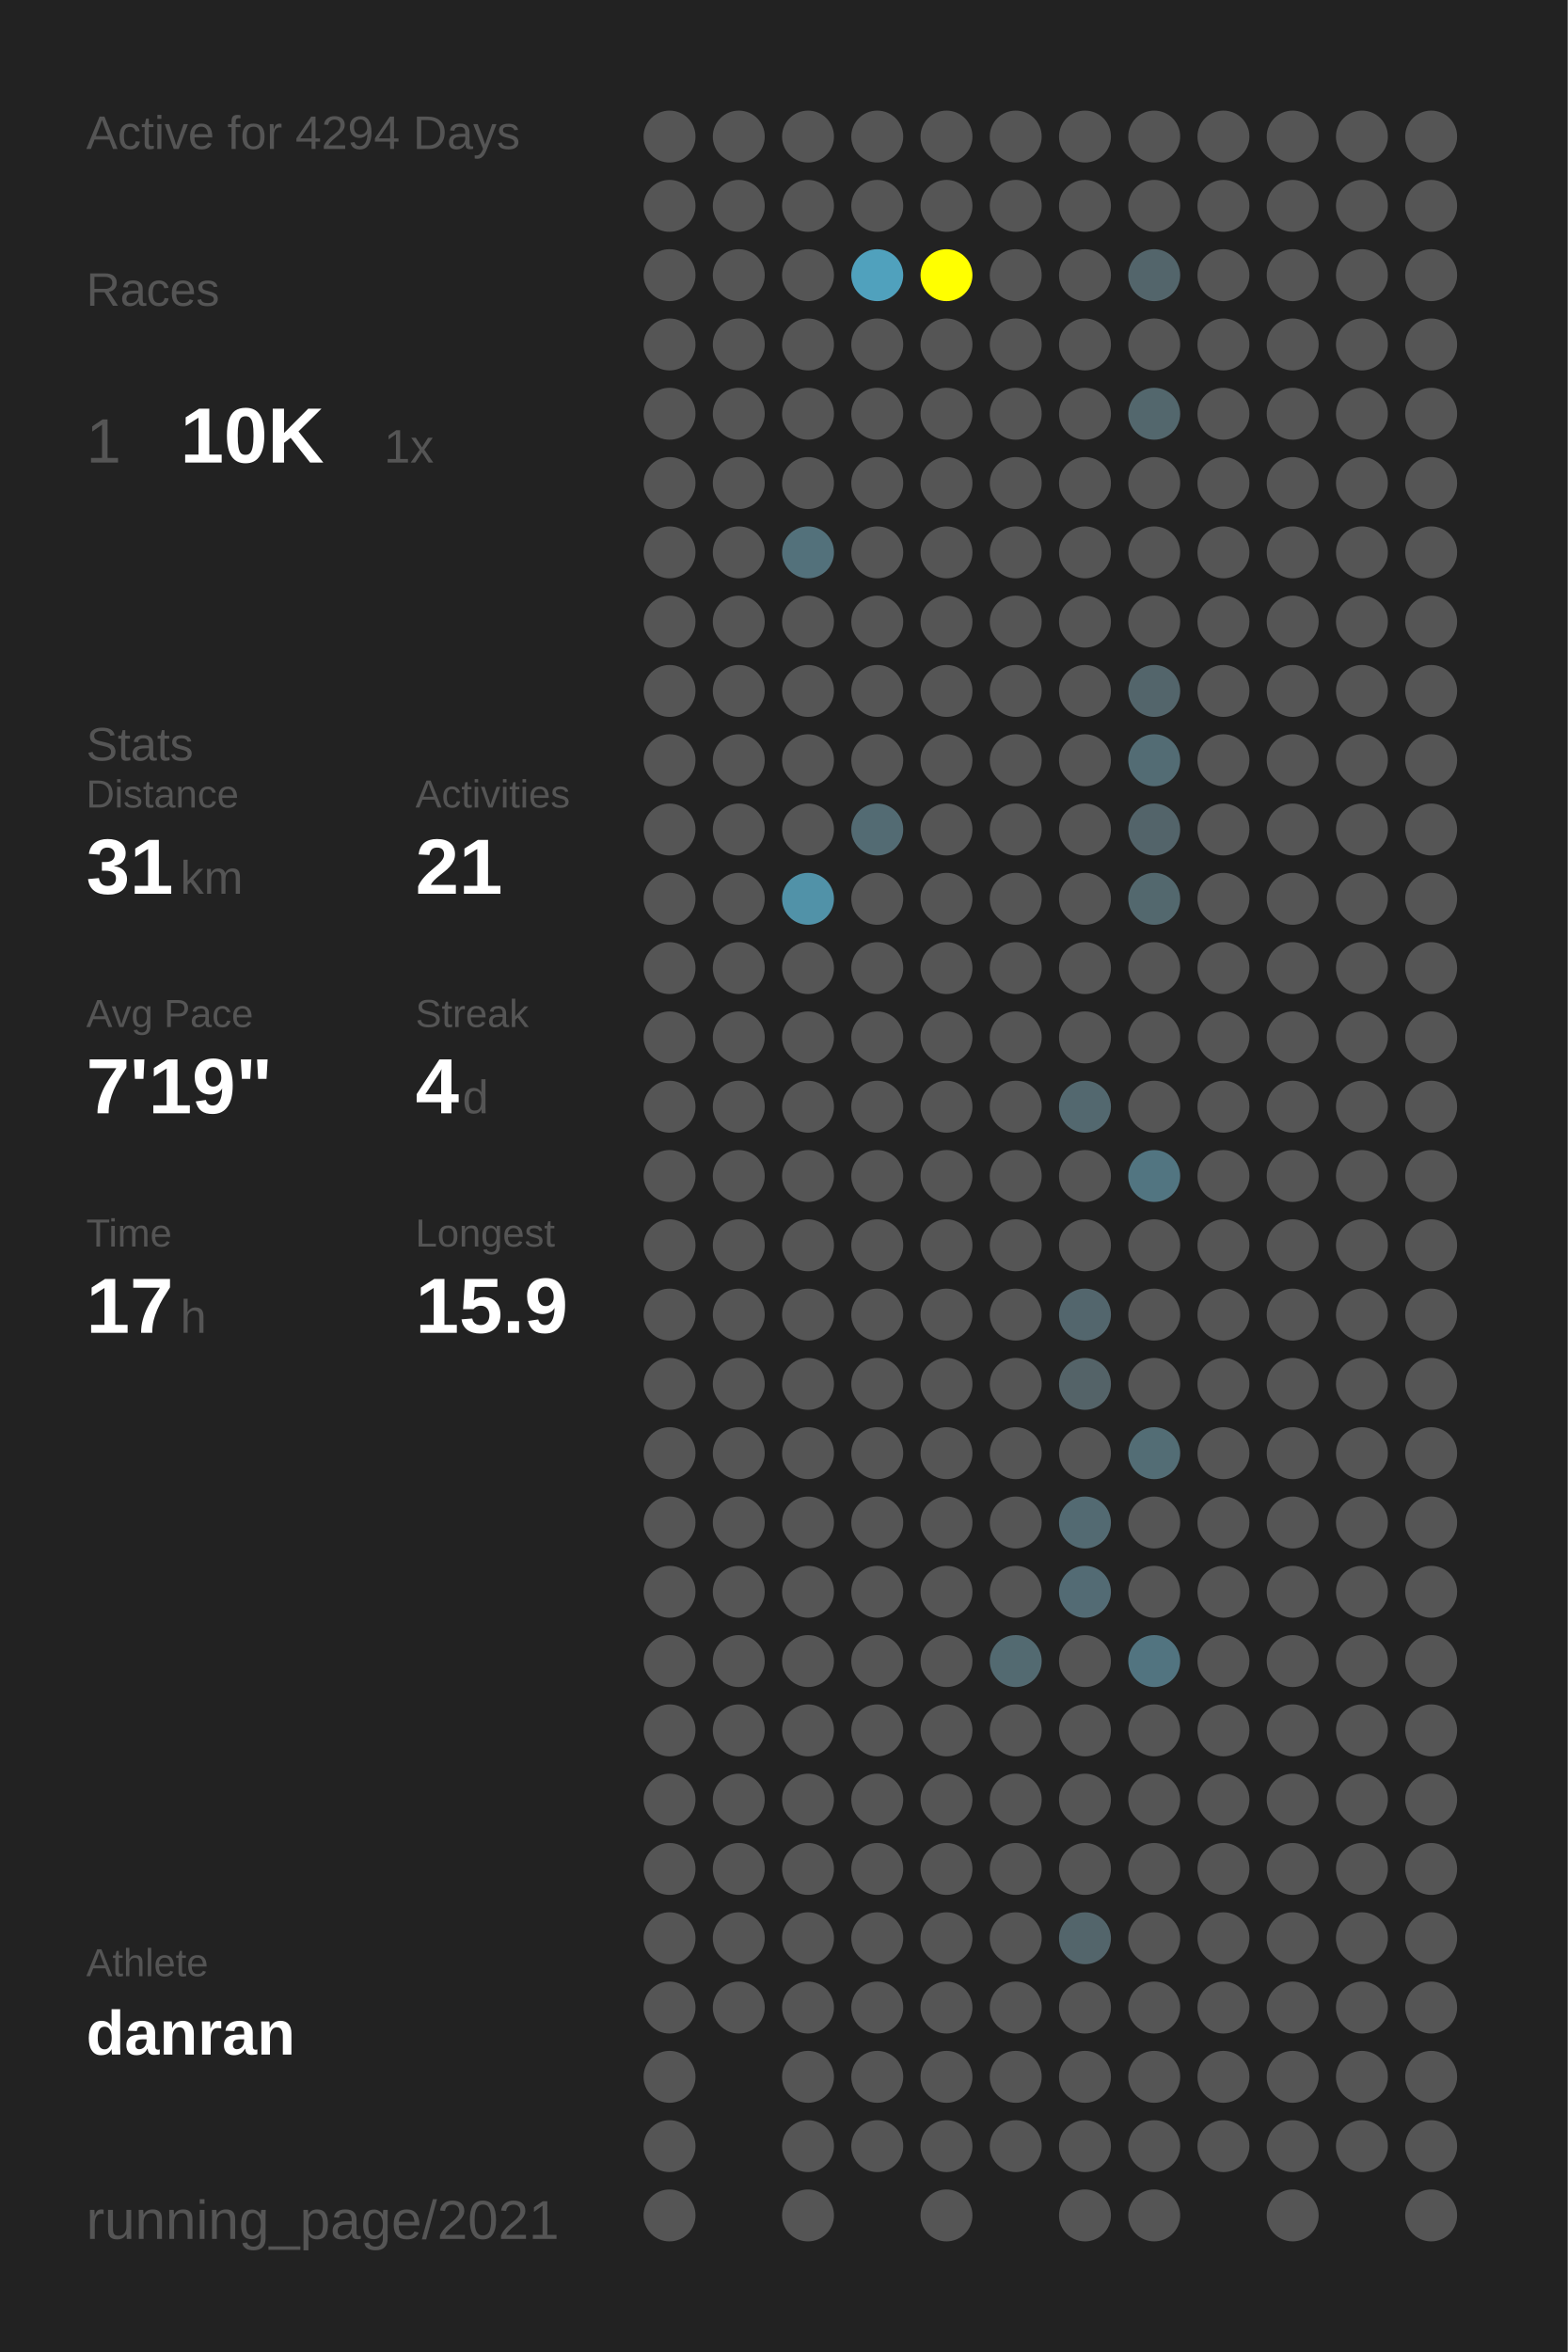
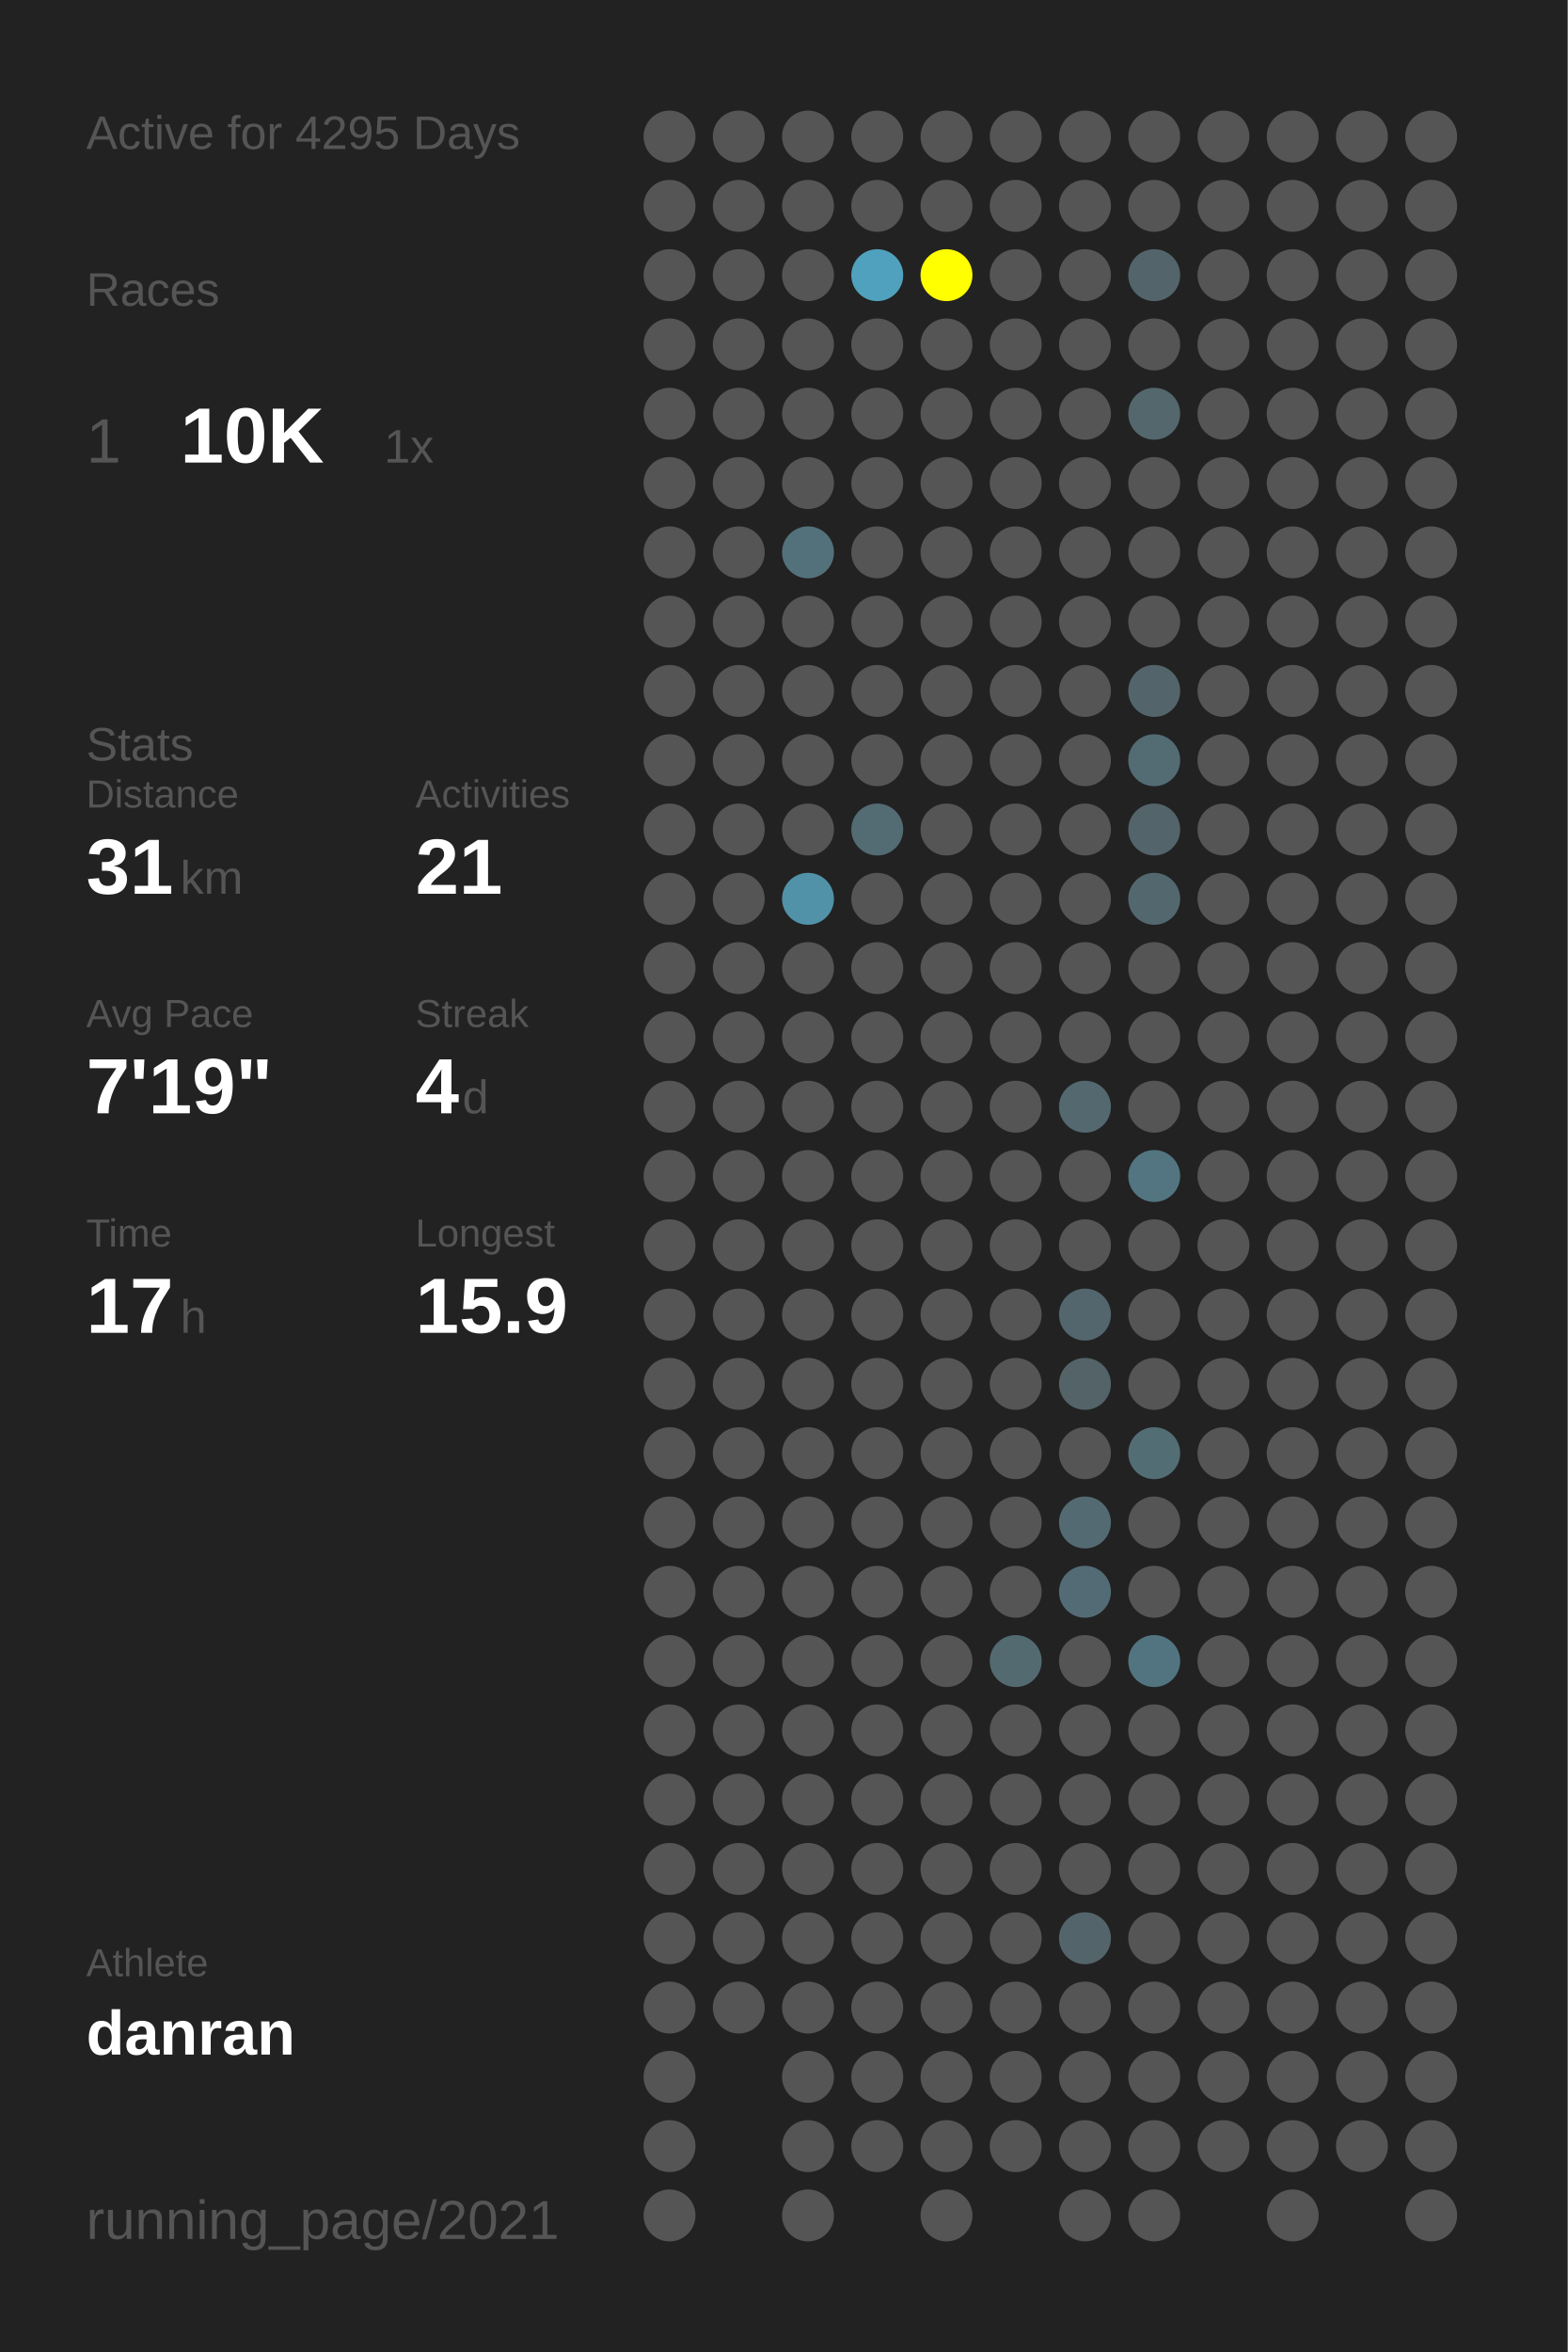
<svg xmlns="http://www.w3.org/2000/svg" baseProfile="full" height="300mm" version="1.1" viewBox="0,0,200,300" width="200mm">
  <defs />
  <rect fill="#222222" height="300" width="200" x="0" y="0" />
-   <text fill="#555555" style="font-size:6px; font-family:Arial;" x="11" y="19">Active for 4294 Days</text>
+   <text fill="#555555" style="font-size:6px; font-family:Arial;" x="11" y="19">Active for 4295 Days</text>
  <text fill="#555555" style="font-size:6px; font-family:Arial;" x="11" y="39">Races</text>
  <text fill="#555555" style="font-size:8px; font-family:Arial;" x="11" y="59">1</text>
  <text fill="#FFFFFF" style="font-size:10px; font-family:Arial; font-weight:bold;" x="23" y="59">10K</text>
  <text fill="#555555" style="font-size:6px; font-family:Arial;" x="49" y="59">1x</text>
  <text fill="#555555" style="font-size:6px; font-family:Arial;" x="11" y="97">Stats</text>
  <text fill="#555555" style="font-size:5px; font-family:Arial;" x="11" y="103">Distance</text>
  <text fill="#FFFFFF" style="font-size:10px; font-family:Arial; font-weight:bold;" x="11" y="114">31</text>
  <text fill="#555555" style="font-size:6px; font-family:Arial;" x="23" y="114">km</text>
  <text fill="#555555" style="font-size:5px; font-family:Arial;" x="53" y="103">Activities</text>
  <text fill="#FFFFFF" style="font-size:10px; font-family:Arial; font-weight:bold;" x="53" y="114">21</text>
  <text fill="#555555" style="font-size:5px; font-family:Arial;" x="11" y="131">Avg Pace</text>
  <text fill="#FFFFFF" style="font-size:10px; font-family:Arial; font-weight:bold;" x="11" y="142">7'19"</text>
  <text fill="#555555" style="font-size:5px; font-family:Arial;" x="53" y="131">Streak</text>
  <text fill="#FFFFFF" style="font-size:10px; font-family:Arial; font-weight:bold;" x="53" y="142">4</text>
  <text fill="#555555" style="font-size:6px; font-family:Arial;" x="59" y="142">d</text>
  <text fill="#555555" style="font-size:5px; font-family:Arial;" x="11" y="159">Time</text>
  <text fill="#FFFFFF" style="font-size:10px; font-family:Arial; font-weight:bold;" x="11" y="170">17</text>
  <text fill="#555555" style="font-size:6px; font-family:Arial;" x="23" y="170">h</text>
  <text fill="#555555" style="font-size:5px; font-family:Arial;" x="53" y="159">Longest</text>
  <text fill="#FFFFFF" style="font-size:10px; font-family:Arial; font-weight:bold;" x="53" y="170">15.9</text>
  <text fill="#555555" style="font-size:5px; font-family:Arial;" x="11" y="252.065">Athlete</text>
  <text fill="#FFFFFF" style="font-size:8px; font-family:Arial; font-weight:bold;" x="11" y="262.065">danran</text>
  <text fill="#555555" style="font-size:7px; font-family:Arial;" x="11" y="285.581">running_page/2021</text>
  <circle cx="85.417" cy="17.419" fill="#555555" r="3.312" />
  <circle cx="85.417" cy="26.258" fill="#555555" r="3.312" />
  <circle cx="85.417" cy="35.097" fill="#555555" r="3.312" />
  <circle cx="85.417" cy="43.935" fill="#555555" r="3.312" />
  <circle cx="85.417" cy="52.774" fill="#555555" r="3.312" />
  <circle cx="85.417" cy="61.613" fill="#555555" r="3.312" />
  <circle cx="85.417" cy="70.452" fill="#555555" r="3.312" />
  <circle cx="85.417" cy="79.29" fill="#555555" r="3.312" />
  <circle cx="85.417" cy="88.129" fill="#555555" r="3.312" />
  <circle cx="85.417" cy="96.968" fill="#555555" r="3.312" />
  <circle cx="85.417" cy="105.806" fill="#555555" r="3.312" />
  <circle cx="85.417" cy="114.645" fill="#555555" r="3.312" />
  <circle cx="85.417" cy="123.484" fill="#555555" r="3.312" />
  <circle cx="85.417" cy="132.323" fill="#555555" r="3.312" />
  <circle cx="85.417" cy="141.161" fill="#555555" r="3.312" />
  <circle cx="85.417" cy="150" fill="#555555" r="3.312" />
  <circle cx="85.417" cy="158.839" fill="#555555" r="3.312" />
  <circle cx="85.417" cy="167.677" fill="#555555" r="3.312" />
  <circle cx="85.417" cy="176.516" fill="#555555" r="3.312" />
  <circle cx="85.417" cy="185.355" fill="#555555" r="3.312" />
  <circle cx="85.417" cy="194.194" fill="#555555" r="3.312" />
  <circle cx="85.417" cy="203.032" fill="#555555" r="3.312" />
  <circle cx="85.417" cy="211.871" fill="#555555" r="3.312" />
  <circle cx="85.417" cy="220.71" fill="#555555" r="3.312" />
  <circle cx="85.417" cy="229.548" fill="#555555" r="3.312" />
  <circle cx="85.417" cy="238.387" fill="#555555" r="3.312" />
  <circle cx="85.417" cy="247.226" fill="#555555" r="3.312" />
  <circle cx="85.417" cy="256.065" fill="#555555" r="3.312" />
  <circle cx="85.417" cy="264.903" fill="#555555" r="3.312" />
  <circle cx="85.417" cy="273.742" fill="#555555" r="3.312" />
  <circle cx="85.417" cy="282.581" fill="#555555" r="3.312" />
  <circle cx="94.25" cy="17.419" fill="#555555" r="3.312" />
  <circle cx="94.25" cy="26.258" fill="#555555" r="3.312" />
  <circle cx="94.25" cy="35.097" fill="#555555" r="3.312" />
  <circle cx="94.25" cy="43.935" fill="#555555" r="3.312" />
  <circle cx="94.25" cy="52.774" fill="#555555" r="3.312" />
  <circle cx="94.25" cy="61.613" fill="#555555" r="3.312" />
  <circle cx="94.25" cy="70.452" fill="#555555" r="3.312" />
  <circle cx="94.25" cy="79.29" fill="#555555" r="3.312" />
  <circle cx="94.25" cy="88.129" fill="#555555" r="3.312" />
  <circle cx="94.25" cy="96.968" fill="#555555" r="3.312" />
  <circle cx="94.25" cy="105.806" fill="#555555" r="3.312" />
  <circle cx="94.25" cy="114.645" fill="#555555" r="3.312" />
  <circle cx="94.25" cy="123.484" fill="#555555" r="3.312" />
  <circle cx="94.25" cy="132.323" fill="#555555" r="3.312" />
  <circle cx="94.25" cy="141.161" fill="#555555" r="3.312" />
  <circle cx="94.25" cy="150" fill="#555555" r="3.312" />
  <circle cx="94.25" cy="158.839" fill="#555555" r="3.312" />
  <circle cx="94.25" cy="167.677" fill="#555555" r="3.312" />
  <circle cx="94.25" cy="176.516" fill="#555555" r="3.312" />
  <circle cx="94.25" cy="185.355" fill="#555555" r="3.312" />
  <circle cx="94.25" cy="194.194" fill="#555555" r="3.312" />
  <circle cx="94.25" cy="203.032" fill="#555555" r="3.312" />
  <circle cx="94.25" cy="211.871" fill="#555555" r="3.312" />
  <circle cx="94.25" cy="220.71" fill="#555555" r="3.312" />
  <circle cx="94.25" cy="229.548" fill="#555555" r="3.312" />
  <circle cx="94.25" cy="238.387" fill="#555555" r="3.312" />
  <circle cx="94.25" cy="247.226" fill="#555555" r="3.312" />
  <circle cx="94.25" cy="256.065" fill="#555555" r="3.312" />
  <circle cx="103.083" cy="17.419" fill="#555555" r="3.312" />
  <circle cx="103.083" cy="26.258" fill="#555555" r="3.312" />
  <circle cx="103.083" cy="35.097" fill="#555555" r="3.312" />
  <circle cx="103.083" cy="43.935" fill="#555555" r="3.312" />
  <circle cx="103.083" cy="52.774" fill="#555555" r="3.312" />
  <circle cx="103.083" cy="61.613" fill="#555555" r="3.312" />
  <circle cx="103.083" cy="70.452" fill="#53717b" r="3.312" />
  <circle cx="103.083" cy="79.29" fill="#555555" r="3.312" />
  <circle cx="103.083" cy="88.129" fill="#555555" r="3.312" />
  <circle cx="103.083" cy="96.968" fill="#555555" r="3.312" />
  <circle cx="103.083" cy="105.806" fill="#555555" r="3.312" />
  <circle cx="103.083" cy="114.645" fill="#5192a8" r="3.312" />
  <circle cx="103.083" cy="123.484" fill="#555555" r="3.312" />
  <circle cx="103.083" cy="132.323" fill="#555555" r="3.312" />
  <circle cx="103.083" cy="141.161" fill="#555555" r="3.312" />
  <circle cx="103.083" cy="150" fill="#555555" r="3.312" />
  <circle cx="103.083" cy="158.839" fill="#555555" r="3.312" />
  <circle cx="103.083" cy="167.677" fill="#555555" r="3.312" />
  <circle cx="103.083" cy="176.516" fill="#555555" r="3.312" />
  <circle cx="103.083" cy="185.355" fill="#555555" r="3.312" />
  <circle cx="103.083" cy="194.194" fill="#555555" r="3.312" />
  <circle cx="103.083" cy="203.032" fill="#555555" r="3.312" />
  <circle cx="103.083" cy="211.871" fill="#555555" r="3.312" />
  <circle cx="103.083" cy="220.71" fill="#555555" r="3.312" />
  <circle cx="103.083" cy="229.548" fill="#555555" r="3.312" />
  <circle cx="103.083" cy="238.387" fill="#555555" r="3.312" />
  <circle cx="103.083" cy="247.226" fill="#555555" r="3.312" />
  <circle cx="103.083" cy="256.065" fill="#555555" r="3.312" />
  <circle cx="103.083" cy="264.903" fill="#555555" r="3.312" />
  <circle cx="103.083" cy="273.742" fill="#555555" r="3.312" />
  <circle cx="103.083" cy="282.581" fill="#555555" r="3.312" />
  <circle cx="111.917" cy="17.419" fill="#555555" r="3.312" />
  <circle cx="111.917" cy="26.258" fill="#555555" r="3.312" />
  <circle cx="111.917" cy="35.097" fill="#50a1bd" r="3.312" />
  <circle cx="111.917" cy="43.935" fill="#555555" r="3.312" />
  <circle cx="111.917" cy="52.774" fill="#555555" r="3.312" />
  <circle cx="111.917" cy="61.613" fill="#555555" r="3.312" />
  <circle cx="111.917" cy="70.452" fill="#555555" r="3.312" />
  <circle cx="111.917" cy="79.29" fill="#555555" r="3.312" />
  <circle cx="111.917" cy="88.129" fill="#555555" r="3.312" />
  <circle cx="111.917" cy="96.968" fill="#555555" r="3.312" />
  <circle cx="111.917" cy="105.806" fill="#536b73" r="3.312" />
  <circle cx="111.917" cy="114.645" fill="#555555" r="3.312" />
  <circle cx="111.917" cy="123.484" fill="#555555" r="3.312" />
  <circle cx="111.917" cy="132.323" fill="#555555" r="3.312" />
  <circle cx="111.917" cy="141.161" fill="#555555" r="3.312" />
  <circle cx="111.917" cy="150" fill="#555555" r="3.312" />
  <circle cx="111.917" cy="158.839" fill="#555555" r="3.312" />
  <circle cx="111.917" cy="167.677" fill="#555555" r="3.312" />
  <circle cx="111.917" cy="176.516" fill="#555555" r="3.312" />
  <circle cx="111.917" cy="185.355" fill="#555555" r="3.312" />
  <circle cx="111.917" cy="194.194" fill="#555555" r="3.312" />
  <circle cx="111.917" cy="203.032" fill="#555555" r="3.312" />
  <circle cx="111.917" cy="211.871" fill="#555555" r="3.312" />
  <circle cx="111.917" cy="220.71" fill="#555555" r="3.312" />
  <circle cx="111.917" cy="229.548" fill="#555555" r="3.312" />
  <circle cx="111.917" cy="238.387" fill="#555555" r="3.312" />
  <circle cx="111.917" cy="247.226" fill="#555555" r="3.312" />
  <circle cx="111.917" cy="256.065" fill="#555555" r="3.312" />
  <circle cx="111.917" cy="264.903" fill="#555555" r="3.312" />
  <circle cx="111.917" cy="273.742" fill="#555555" r="3.312" />
  <circle cx="120.75" cy="17.419" fill="#555555" r="3.312" />
  <circle cx="120.75" cy="26.258" fill="#555555" r="3.312" />
  <circle cx="120.75" cy="35.097" fill="#FFFF00" r="3.312" />
  <circle cx="120.75" cy="43.935" fill="#555555" r="3.312" />
  <circle cx="120.75" cy="52.774" fill="#555555" r="3.312" />
  <circle cx="120.75" cy="61.613" fill="#555555" r="3.312" />
  <circle cx="120.75" cy="70.452" fill="#555555" r="3.312" />
  <circle cx="120.75" cy="79.29" fill="#555555" r="3.312" />
  <circle cx="120.75" cy="88.129" fill="#555555" r="3.312" />
  <circle cx="120.75" cy="96.968" fill="#555555" r="3.312" />
  <circle cx="120.75" cy="105.806" fill="#555555" r="3.312" />
  <circle cx="120.75" cy="114.645" fill="#555555" r="3.312" />
  <circle cx="120.75" cy="123.484" fill="#555555" r="3.312" />
  <circle cx="120.75" cy="132.323" fill="#555555" r="3.312" />
  <circle cx="120.75" cy="141.161" fill="#555555" r="3.312" />
  <circle cx="120.75" cy="150" fill="#555555" r="3.312" />
  <circle cx="120.75" cy="158.839" fill="#555555" r="3.312" />
  <circle cx="120.75" cy="167.677" fill="#555555" r="3.312" />
  <circle cx="120.75" cy="176.516" fill="#555555" r="3.312" />
  <circle cx="120.75" cy="185.355" fill="#555555" r="3.312" />
  <circle cx="120.75" cy="194.194" fill="#555555" r="3.312" />
  <circle cx="120.75" cy="203.032" fill="#555555" r="3.312" />
  <circle cx="120.75" cy="211.871" fill="#555555" r="3.312" />
  <circle cx="120.75" cy="220.71" fill="#555555" r="3.312" />
  <circle cx="120.75" cy="229.548" fill="#555555" r="3.312" />
  <circle cx="120.75" cy="238.387" fill="#555555" r="3.312" />
  <circle cx="120.75" cy="247.226" fill="#555555" r="3.312" />
  <circle cx="120.75" cy="256.065" fill="#555555" r="3.312" />
  <circle cx="120.75" cy="264.903" fill="#555555" r="3.312" />
  <circle cx="120.75" cy="273.742" fill="#555555" r="3.312" />
  <circle cx="120.75" cy="282.581" fill="#555555" r="3.312" />
  <circle cx="129.583" cy="17.419" fill="#555555" r="3.312" />
  <circle cx="129.583" cy="26.258" fill="#555555" r="3.312" />
  <circle cx="129.583" cy="35.097" fill="#555555" r="3.312" />
  <circle cx="129.583" cy="43.935" fill="#555555" r="3.312" />
  <circle cx="129.583" cy="52.774" fill="#555555" r="3.312" />
  <circle cx="129.583" cy="61.613" fill="#555555" r="3.312" />
  <circle cx="129.583" cy="70.452" fill="#555555" r="3.312" />
  <circle cx="129.583" cy="79.29" fill="#555555" r="3.312" />
  <circle cx="129.583" cy="88.129" fill="#555555" r="3.312" />
  <circle cx="129.583" cy="96.968" fill="#555555" r="3.312" />
  <circle cx="129.583" cy="105.806" fill="#555555" r="3.312" />
  <circle cx="129.583" cy="114.645" fill="#555555" r="3.312" />
  <circle cx="129.583" cy="123.484" fill="#555555" r="3.312" />
  <circle cx="129.583" cy="132.323" fill="#555555" r="3.312" />
  <circle cx="129.583" cy="141.161" fill="#555555" r="3.312" />
  <circle cx="129.583" cy="150" fill="#555555" r="3.312" />
  <circle cx="129.583" cy="158.839" fill="#555555" r="3.312" />
  <circle cx="129.583" cy="167.677" fill="#555555" r="3.312" />
  <circle cx="129.583" cy="176.516" fill="#555555" r="3.312" />
  <circle cx="129.583" cy="185.355" fill="#555555" r="3.312" />
  <circle cx="129.583" cy="194.194" fill="#555555" r="3.312" />
  <circle cx="129.583" cy="203.032" fill="#555555" r="3.312" />
  <circle cx="129.583" cy="211.871" fill="#536a71" r="3.312" />
  <circle cx="129.583" cy="220.71" fill="#555555" r="3.312" />
  <circle cx="129.583" cy="229.548" fill="#555555" r="3.312" />
  <circle cx="129.583" cy="238.387" fill="#555555" r="3.312" />
  <circle cx="129.583" cy="247.226" fill="#555555" r="3.312" />
  <circle cx="129.583" cy="256.065" fill="#555555" r="3.312" />
  <circle cx="129.583" cy="264.903" fill="#555555" r="3.312" />
  <circle cx="129.583" cy="273.742" fill="#555555" r="3.312" />
  <circle cx="138.417" cy="17.419" fill="#555555" r="3.312" />
  <circle cx="138.417" cy="26.258" fill="#555555" r="3.312" />
  <circle cx="138.417" cy="35.097" fill="#555555" r="3.312" />
  <circle cx="138.417" cy="43.935" fill="#555555" r="3.312" />
  <circle cx="138.417" cy="52.774" fill="#555555" r="3.312" />
  <circle cx="138.417" cy="61.613" fill="#555555" r="3.312" />
  <circle cx="138.417" cy="70.452" fill="#555555" r="3.312" />
  <circle cx="138.417" cy="79.29" fill="#555555" r="3.312" />
  <circle cx="138.417" cy="88.129" fill="#555555" r="3.312" />
  <circle cx="138.417" cy="96.968" fill="#555555" r="3.312" />
  <circle cx="138.417" cy="105.806" fill="#555555" r="3.312" />
  <circle cx="138.417" cy="114.645" fill="#555555" r="3.312" />
  <circle cx="138.417" cy="123.484" fill="#555555" r="3.312" />
  <circle cx="138.417" cy="132.323" fill="#555555" r="3.312" />
  <circle cx="138.417" cy="141.161" fill="#53686f" r="3.312" />
  <circle cx="138.417" cy="150" fill="#555555" r="3.312" />
  <circle cx="138.417" cy="158.839" fill="#555555" r="3.312" />
  <circle cx="138.417" cy="167.677" fill="#53666d" r="3.312" />
  <circle cx="138.417" cy="176.516" fill="#546368" r="3.312" />
  <circle cx="138.417" cy="185.355" fill="#555555" r="3.312" />
  <circle cx="138.417" cy="194.194" fill="#536a72" r="3.312" />
  <circle cx="138.417" cy="203.032" fill="#536b74" r="3.312" />
  <circle cx="138.417" cy="211.871" fill="#555555" r="3.312" />
  <circle cx="138.417" cy="220.71" fill="#555555" r="3.312" />
  <circle cx="138.417" cy="229.548" fill="#555555" r="3.312" />
  <circle cx="138.417" cy="238.387" fill="#555555" r="3.312" />
  <circle cx="138.417" cy="247.226" fill="#53656b" r="3.312" />
  <circle cx="138.417" cy="256.065" fill="#555555" r="3.312" />
  <circle cx="138.417" cy="264.903" fill="#555555" r="3.312" />
  <circle cx="138.417" cy="273.742" fill="#555555" r="3.312" />
  <circle cx="138.417" cy="282.581" fill="#555555" r="3.312" />
  <circle cx="147.25" cy="17.419" fill="#555555" r="3.312" />
  <circle cx="147.25" cy="26.258" fill="#555555" r="3.312" />
  <circle cx="147.25" cy="35.097" fill="#53656b" r="3.312" />
  <circle cx="147.25" cy="43.935" fill="#555555" r="3.312" />
  <circle cx="147.25" cy="52.774" fill="#53676d" r="3.312" />
  <circle cx="147.25" cy="61.613" fill="#555555" r="3.312" />
  <circle cx="147.25" cy="70.452" fill="#555555" r="3.312" />
  <circle cx="147.25" cy="79.29" fill="#555555" r="3.312" />
  <circle cx="147.25" cy="88.129" fill="#53656b" r="3.312" />
  <circle cx="147.25" cy="96.968" fill="#536c74" r="3.312" />
  <circle cx="147.25" cy="105.806" fill="#53646a" r="3.312" />
  <circle cx="147.25" cy="114.645" fill="#53686e" r="3.312" />
  <circle cx="147.25" cy="123.484" fill="#555555" r="3.312" />
  <circle cx="147.25" cy="132.323" fill="#555555" r="3.312" />
  <circle cx="147.25" cy="141.161" fill="#555555" r="3.312" />
  <circle cx="147.25" cy="150" fill="#527581" r="3.312" />
  <circle cx="147.25" cy="158.839" fill="#555555" r="3.312" />
  <circle cx="147.25" cy="167.677" fill="#555555" r="3.312" />
  <circle cx="147.25" cy="176.516" fill="#555555" r="3.312" />
  <circle cx="147.25" cy="185.355" fill="#536d75" r="3.312" />
  <circle cx="147.25" cy="194.194" fill="#555555" r="3.312" />
  <circle cx="147.25" cy="203.032" fill="#555555" r="3.312" />
  <circle cx="147.25" cy="211.871" fill="#527480" r="3.312" />
  <circle cx="147.25" cy="220.71" fill="#555555" r="3.312" />
  <circle cx="147.25" cy="229.548" fill="#555555" r="3.312" />
  <circle cx="147.25" cy="238.387" fill="#555555" r="3.312" />
  <circle cx="147.25" cy="247.226" fill="#555555" r="3.312" />
  <circle cx="147.25" cy="256.065" fill="#555555" r="3.312" />
  <circle cx="147.25" cy="264.903" fill="#555555" r="3.312" />
  <circle cx="147.25" cy="273.742" fill="#555555" r="3.312" />
  <circle cx="147.25" cy="282.581" fill="#555555" r="3.312" />
  <circle cx="156.083" cy="17.419" fill="#555555" r="3.312" />
  <circle cx="156.083" cy="26.258" fill="#555555" r="3.312" />
  <circle cx="156.083" cy="35.097" fill="#555555" r="3.312" />
  <circle cx="156.083" cy="43.935" fill="#555555" r="3.312" />
  <circle cx="156.083" cy="52.774" fill="#555555" r="3.312" />
  <circle cx="156.083" cy="61.613" fill="#555555" r="3.312" />
  <circle cx="156.083" cy="70.452" fill="#555555" r="3.312" />
  <circle cx="156.083" cy="79.29" fill="#555555" r="3.312" />
  <circle cx="156.083" cy="88.129" fill="#555555" r="3.312" />
  <circle cx="156.083" cy="96.968" fill="#555555" r="3.312" />
  <circle cx="156.083" cy="105.806" fill="#555555" r="3.312" />
  <circle cx="156.083" cy="114.645" fill="#555555" r="3.312" />
  <circle cx="156.083" cy="123.484" fill="#555555" r="3.312" />
  <circle cx="156.083" cy="132.323" fill="#555555" r="3.312" />
  <circle cx="156.083" cy="141.161" fill="#555555" r="3.312" />
  <circle cx="156.083" cy="150" fill="#555555" r="3.312" />
  <circle cx="156.083" cy="158.839" fill="#555555" r="3.312" />
  <circle cx="156.083" cy="167.677" fill="#555555" r="3.312" />
  <circle cx="156.083" cy="176.516" fill="#555555" r="3.312" />
  <circle cx="156.083" cy="185.355" fill="#555555" r="3.312" />
  <circle cx="156.083" cy="194.194" fill="#555555" r="3.312" />
  <circle cx="156.083" cy="203.032" fill="#555555" r="3.312" />
  <circle cx="156.083" cy="211.871" fill="#555555" r="3.312" />
  <circle cx="156.083" cy="220.71" fill="#555555" r="3.312" />
  <circle cx="156.083" cy="229.548" fill="#555555" r="3.312" />
  <circle cx="156.083" cy="238.387" fill="#555555" r="3.312" />
  <circle cx="156.083" cy="247.226" fill="#555555" r="3.312" />
  <circle cx="156.083" cy="256.065" fill="#555555" r="3.312" />
  <circle cx="156.083" cy="264.903" fill="#555555" r="3.312" />
  <circle cx="156.083" cy="273.742" fill="#555555" r="3.312" />
  <circle cx="164.917" cy="17.419" fill="#555555" r="3.312" />
  <circle cx="164.917" cy="26.258" fill="#555555" r="3.312" />
  <circle cx="164.917" cy="35.097" fill="#555555" r="3.312" />
  <circle cx="164.917" cy="43.935" fill="#555555" r="3.312" />
  <circle cx="164.917" cy="52.774" fill="#555555" r="3.312" />
  <circle cx="164.917" cy="61.613" fill="#555555" r="3.312" />
  <circle cx="164.917" cy="70.452" fill="#555555" r="3.312" />
  <circle cx="164.917" cy="79.29" fill="#555555" r="3.312" />
  <circle cx="164.917" cy="88.129" fill="#555555" r="3.312" />
  <circle cx="164.917" cy="96.968" fill="#555555" r="3.312" />
  <circle cx="164.917" cy="105.806" fill="#555555" r="3.312" />
  <circle cx="164.917" cy="114.645" fill="#555555" r="3.312" />
  <circle cx="164.917" cy="123.484" fill="#555555" r="3.312" />
  <circle cx="164.917" cy="132.323" fill="#555555" r="3.312" />
  <circle cx="164.917" cy="141.161" fill="#555555" r="3.312" />
  <circle cx="164.917" cy="150" fill="#555555" r="3.312" />
  <circle cx="164.917" cy="158.839" fill="#555555" r="3.312" />
  <circle cx="164.917" cy="167.677" fill="#555555" r="3.312" />
  <circle cx="164.917" cy="176.516" fill="#555555" r="3.312" />
  <circle cx="164.917" cy="185.355" fill="#555555" r="3.312" />
  <circle cx="164.917" cy="194.194" fill="#555555" r="3.312" />
  <circle cx="164.917" cy="203.032" fill="#555555" r="3.312" />
  <circle cx="164.917" cy="211.871" fill="#555555" r="3.312" />
  <circle cx="164.917" cy="220.71" fill="#555555" r="3.312" />
  <circle cx="164.917" cy="229.548" fill="#555555" r="3.312" />
  <circle cx="164.917" cy="238.387" fill="#555555" r="3.312" />
  <circle cx="164.917" cy="247.226" fill="#555555" r="3.312" />
  <circle cx="164.917" cy="256.065" fill="#555555" r="3.312" />
  <circle cx="164.917" cy="264.903" fill="#555555" r="3.312" />
  <circle cx="164.917" cy="273.742" fill="#555555" r="3.312" />
  <circle cx="164.917" cy="282.581" fill="#555555" r="3.312" />
  <circle cx="173.75" cy="17.419" fill="#555555" r="3.312" />
  <circle cx="173.75" cy="26.258" fill="#555555" r="3.312" />
  <circle cx="173.75" cy="35.097" fill="#555555" r="3.312" />
  <circle cx="173.75" cy="43.935" fill="#555555" r="3.312" />
  <circle cx="173.75" cy="52.774" fill="#555555" r="3.312" />
  <circle cx="173.75" cy="61.613" fill="#555555" r="3.312" />
  <circle cx="173.75" cy="70.452" fill="#555555" r="3.312" />
  <circle cx="173.75" cy="79.29" fill="#555555" r="3.312" />
  <circle cx="173.75" cy="88.129" fill="#555555" r="3.312" />
  <circle cx="173.75" cy="96.968" fill="#555555" r="3.312" />
  <circle cx="173.75" cy="105.806" fill="#555555" r="3.312" />
  <circle cx="173.75" cy="114.645" fill="#555555" r="3.312" />
  <circle cx="173.75" cy="123.484" fill="#555555" r="3.312" />
  <circle cx="173.75" cy="132.323" fill="#555555" r="3.312" />
  <circle cx="173.75" cy="141.161" fill="#555555" r="3.312" />
  <circle cx="173.75" cy="150" fill="#555555" r="3.312" />
  <circle cx="173.75" cy="158.839" fill="#555555" r="3.312" />
  <circle cx="173.75" cy="167.677" fill="#555555" r="3.312" />
  <circle cx="173.75" cy="176.516" fill="#555555" r="3.312" />
  <circle cx="173.75" cy="185.355" fill="#555555" r="3.312" />
  <circle cx="173.75" cy="194.194" fill="#555555" r="3.312" />
  <circle cx="173.75" cy="203.032" fill="#555555" r="3.312" />
  <circle cx="173.75" cy="211.871" fill="#555555" r="3.312" />
  <circle cx="173.75" cy="220.71" fill="#555555" r="3.312" />
  <circle cx="173.75" cy="229.548" fill="#555555" r="3.312" />
  <circle cx="173.75" cy="238.387" fill="#555555" r="3.312" />
  <circle cx="173.75" cy="247.226" fill="#555555" r="3.312" />
  <circle cx="173.75" cy="256.065" fill="#555555" r="3.312" />
  <circle cx="173.75" cy="264.903" fill="#555555" r="3.312" />
  <circle cx="173.75" cy="273.742" fill="#555555" r="3.312" />
  <circle cx="182.583" cy="17.419" fill="#555555" r="3.312" />
  <circle cx="182.583" cy="26.258" fill="#555555" r="3.312" />
  <circle cx="182.583" cy="35.097" fill="#555555" r="3.312" />
  <circle cx="182.583" cy="43.935" fill="#555555" r="3.312" />
  <circle cx="182.583" cy="52.774" fill="#555555" r="3.312" />
  <circle cx="182.583" cy="61.613" fill="#555555" r="3.312" />
  <circle cx="182.583" cy="70.452" fill="#555555" r="3.312" />
  <circle cx="182.583" cy="79.29" fill="#555555" r="3.312" />
  <circle cx="182.583" cy="88.129" fill="#555555" r="3.312" />
  <circle cx="182.583" cy="96.968" fill="#555555" r="3.312" />
  <circle cx="182.583" cy="105.806" fill="#555555" r="3.312" />
  <circle cx="182.583" cy="114.645" fill="#555555" r="3.312" />
  <circle cx="182.583" cy="123.484" fill="#555555" r="3.312" />
  <circle cx="182.583" cy="132.323" fill="#555555" r="3.312" />
  <circle cx="182.583" cy="141.161" fill="#555555" r="3.312" />
  <circle cx="182.583" cy="150" fill="#555555" r="3.312" />
  <circle cx="182.583" cy="158.839" fill="#555555" r="3.312" />
  <circle cx="182.583" cy="167.677" fill="#555555" r="3.312" />
  <circle cx="182.583" cy="176.516" fill="#555555" r="3.312" />
  <circle cx="182.583" cy="185.355" fill="#555555" r="3.312" />
  <circle cx="182.583" cy="194.194" fill="#555555" r="3.312" />
  <circle cx="182.583" cy="203.032" fill="#555555" r="3.312" />
  <circle cx="182.583" cy="211.871" fill="#555555" r="3.312" />
  <circle cx="182.583" cy="220.71" fill="#555555" r="3.312" />
  <circle cx="182.583" cy="229.548" fill="#555555" r="3.312" />
  <circle cx="182.583" cy="238.387" fill="#555555" r="3.312" />
  <circle cx="182.583" cy="247.226" fill="#555555" r="3.312" />
  <circle cx="182.583" cy="256.065" fill="#555555" r="3.312" />
  <circle cx="182.583" cy="264.903" fill="#555555" r="3.312" />
  <circle cx="182.583" cy="273.742" fill="#555555" r="3.312" />
  <circle cx="182.583" cy="282.581" fill="#555555" r="3.312" />
</svg>
